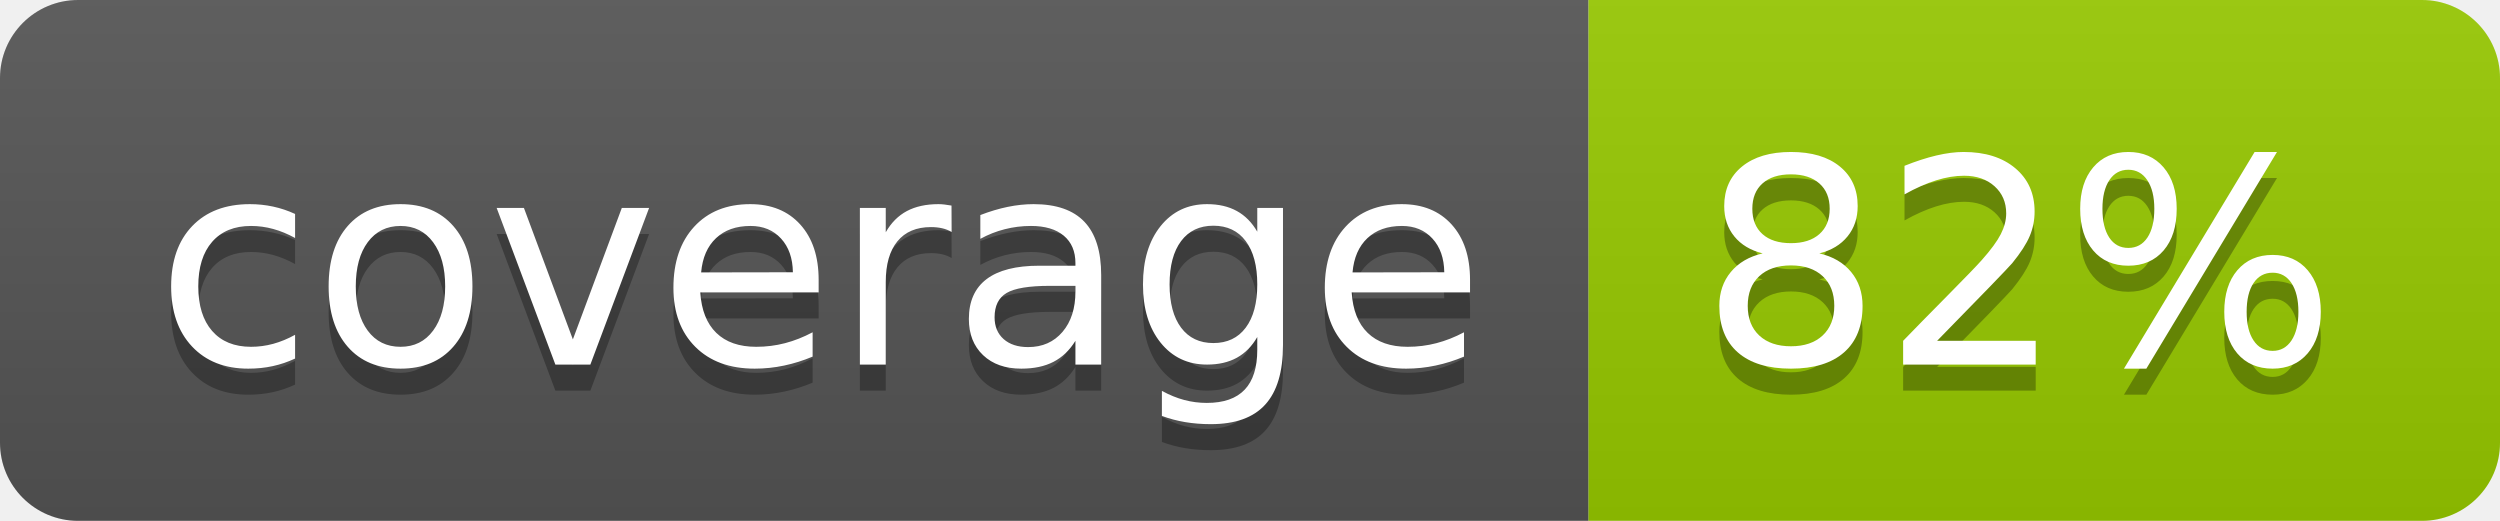
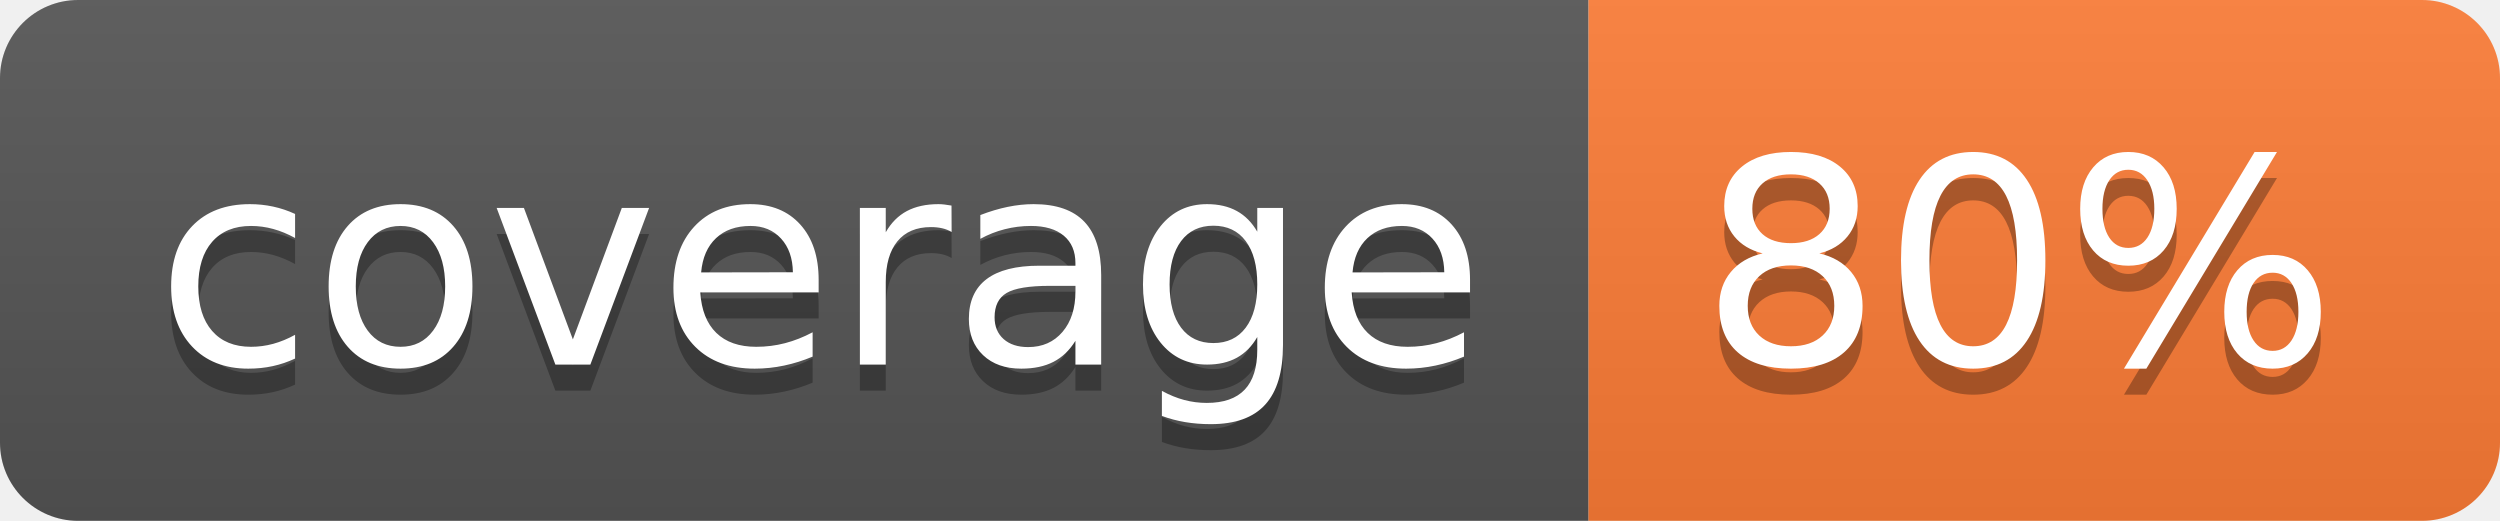
- <svg xmlns="http://www.w3.org/2000/svg" width="96" height="20" role="img" aria-label="coverage: 82%">
+ <svg xmlns="http://www.w3.org/2000/svg" width="96" height="20" role="img" aria-label="coverage: 80%">
  <linearGradient id="s" x2="0" y2="100%">
    <stop offset="0" stop-color="#bbb" stop-opacity=".1" />
    <stop offset="1" stop-opacity=".1" />
  </linearGradient>
  <clipPath id="r">
    <rect width="96" height="20" rx="3" fill="#fff" />
  </clipPath>
  <g clip-path="url(#r)">
    <rect width="61" height="20" fill="#555" />
-     <rect x="61" width="35" height="20" fill="#97ca00" />
+     <rect x="61" width="35" height="20" fill="#fe7d37" />
    <rect width="96" height="20" fill="url(#s)" />
  </g>
  <g fill="#fff" text-anchor="middle" font-family="Verdana,Geneva,DejaVu Sans,sans-serif" text-rendering="geometricPrecision" font-size="110">
    <text aria-hidden="true" x="315" y="150" fill="#010101" fill-opacity=".3" transform="scale(.1)" textLength="510">coverage</text>
    <text x="315" y="140" transform="scale(.1)" fill="#fff" textLength="510">coverage</text>
-     <text aria-hidden="true" x="775" y="150" fill="#010101" fill-opacity=".3" transform="scale(.1)" textLength="250">82%</text>
-     <text x="775" y="140" transform="scale(.1)" fill="#fff" textLength="250">82%</text>
+     <text aria-hidden="true" x="775" y="150" fill="#010101" fill-opacity=".3" transform="scale(.1)" textLength="250">80%</text>
+     <text x="775" y="140" transform="scale(.1)" fill="#fff" textLength="250">80%</text>
  </g>
</svg>
